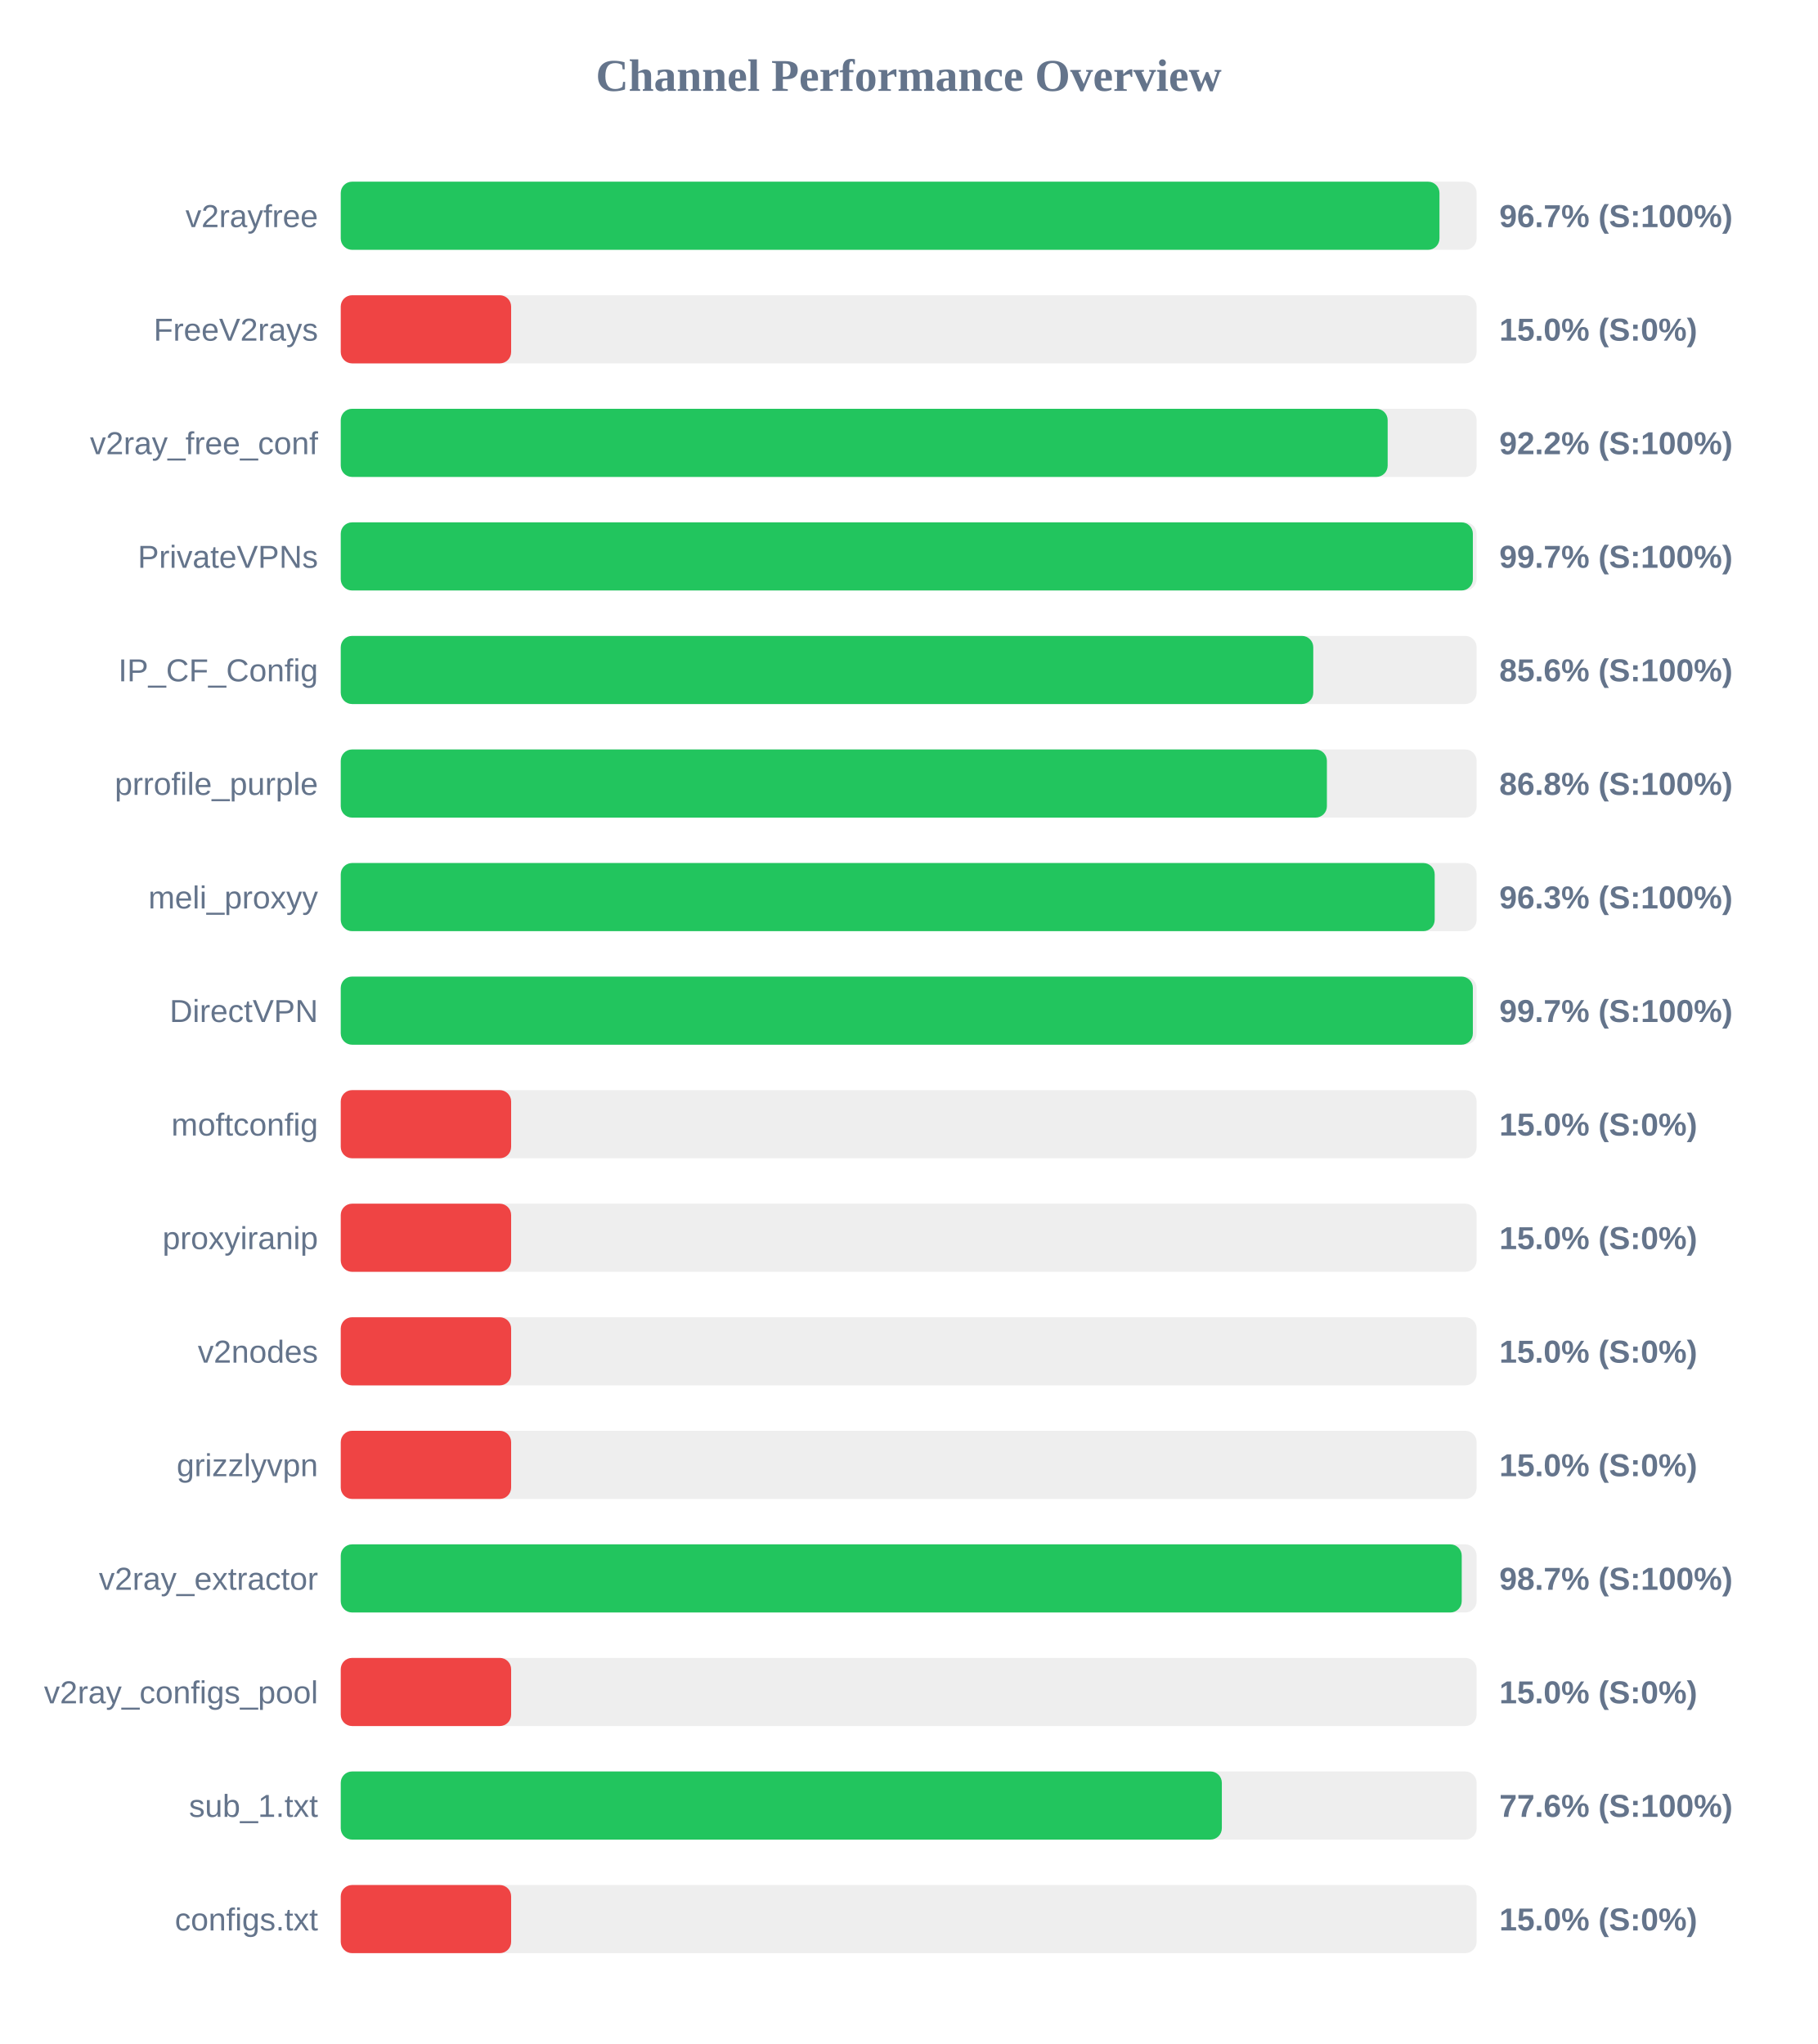
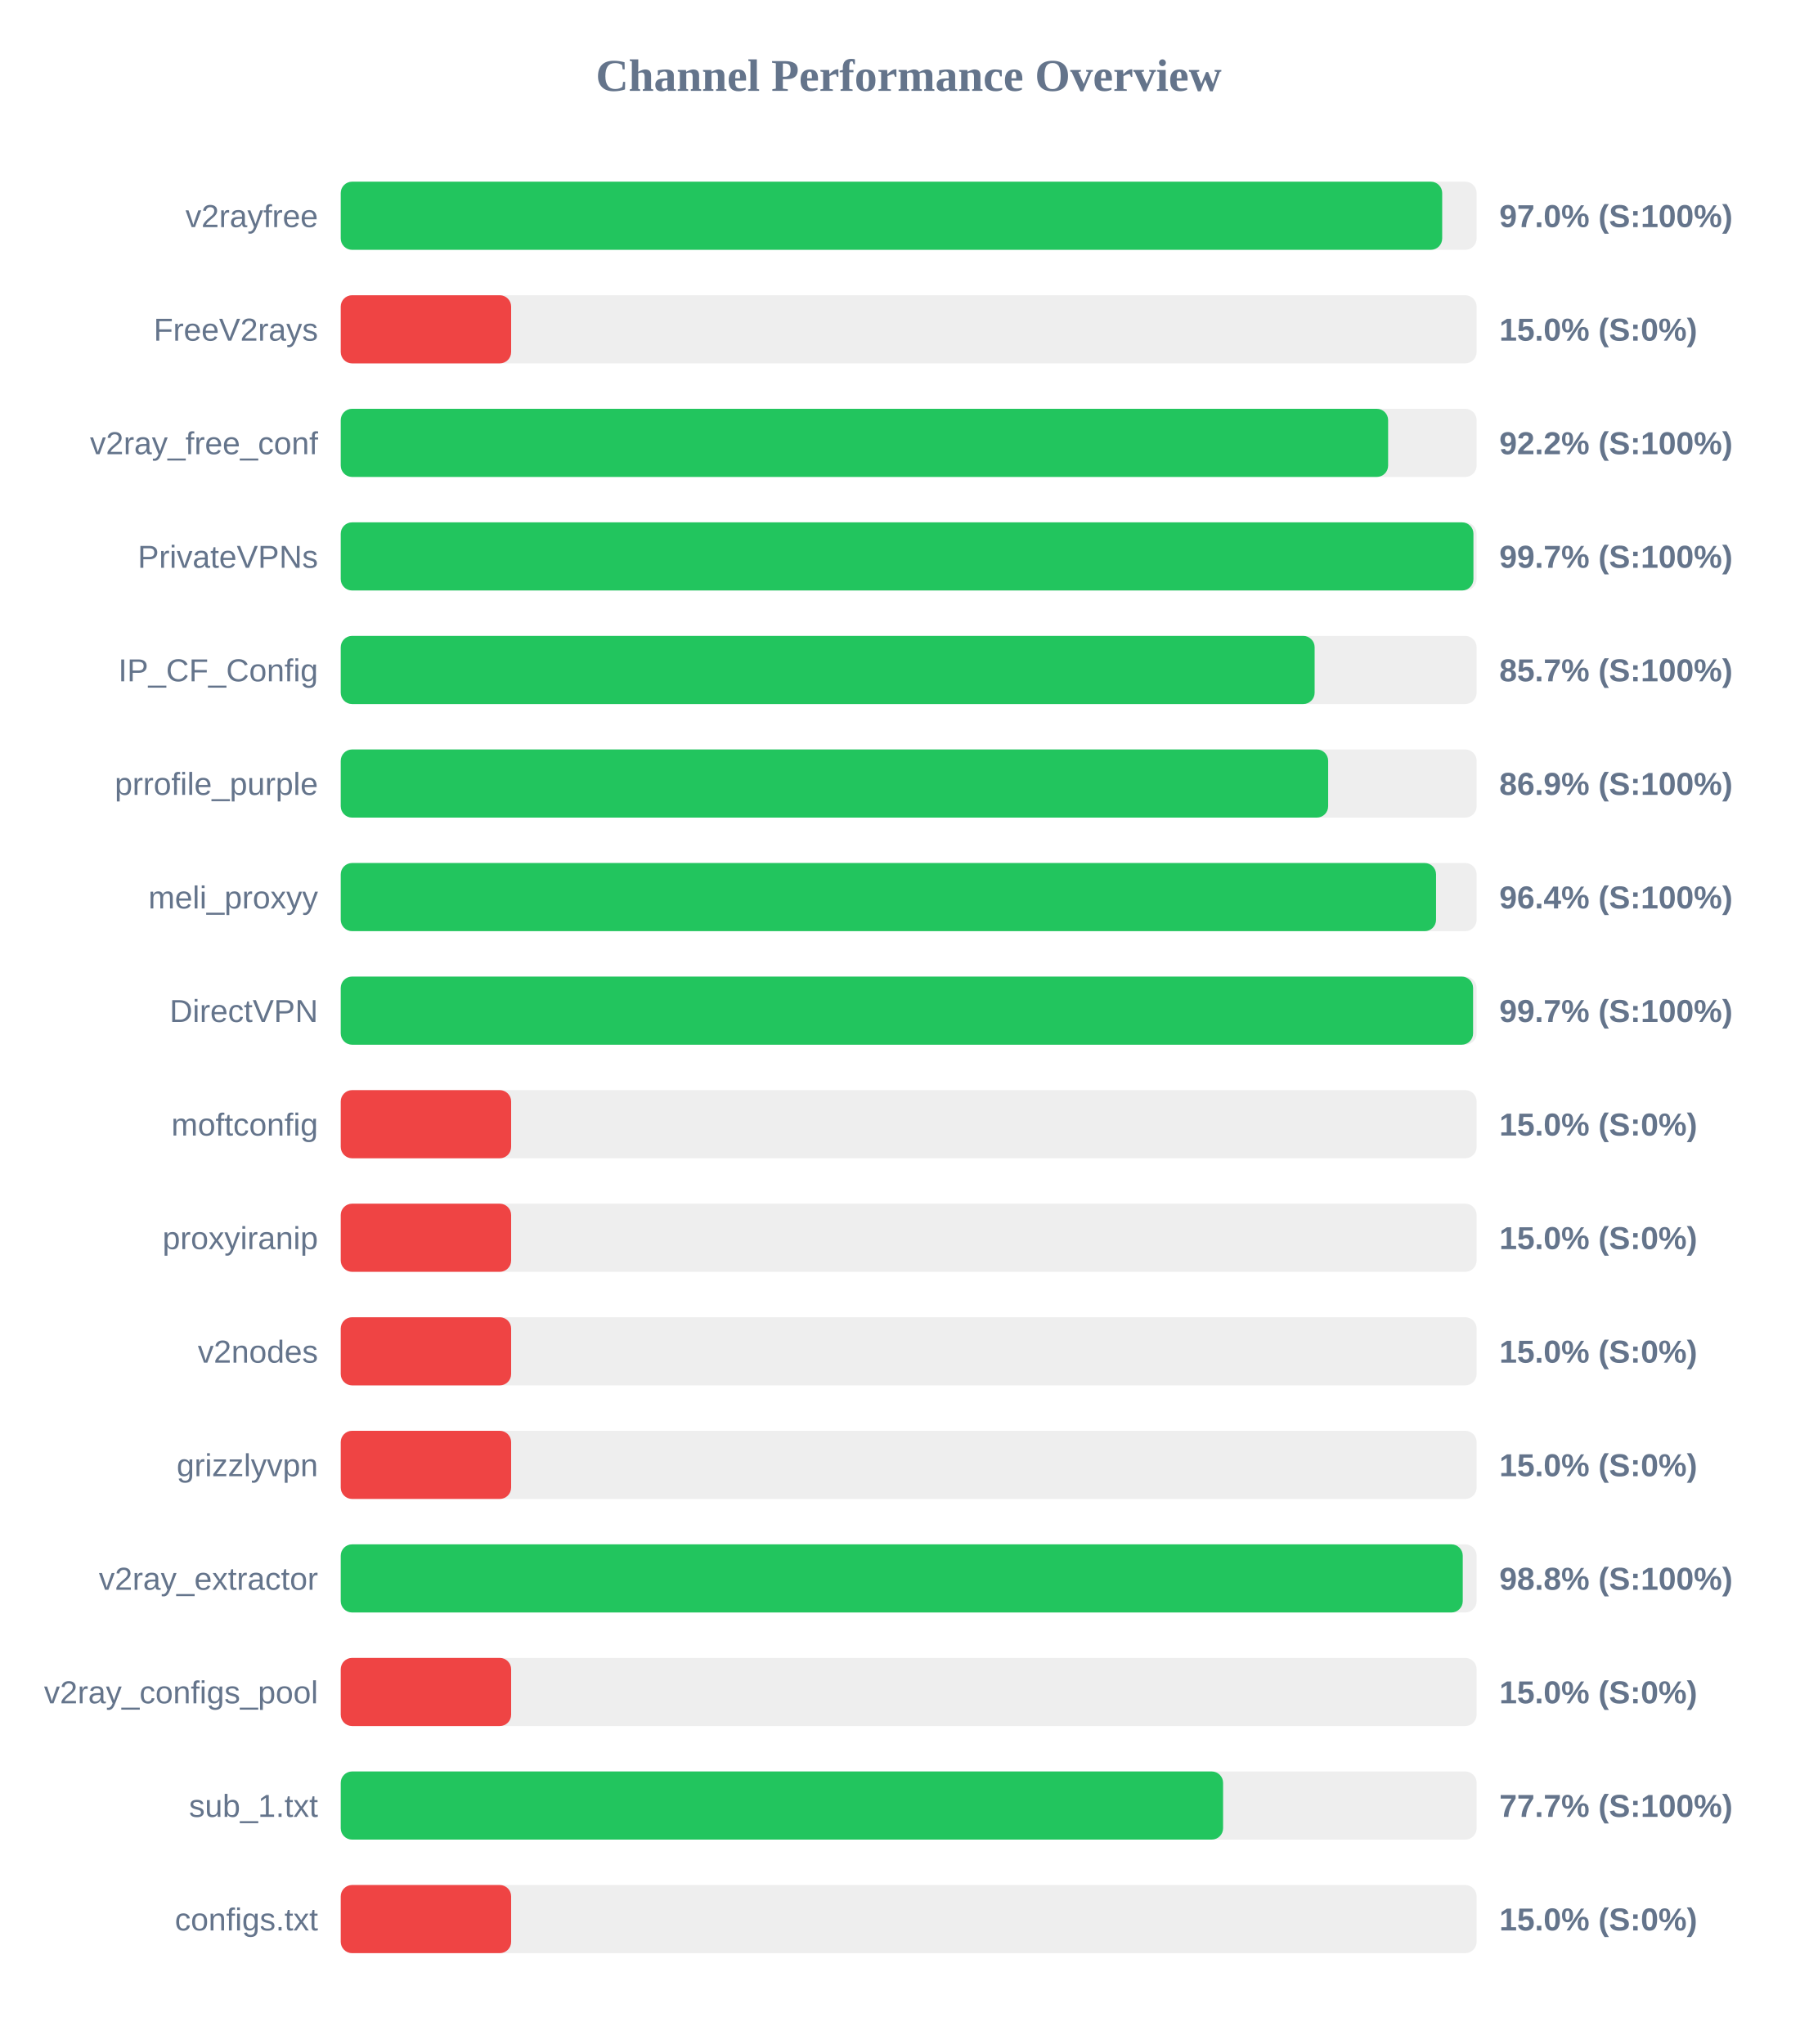
<svg xmlns="http://www.w3.org/2000/svg" width="800" height="900" version="1.1">
  <style>
        .row { font: 14px Arial; fill: #64748b; }
        .score { font: bold 14px Arial; fill: #64748b; }
    </style>
  <text x="400" y="40" text-anchor="middle" font-size="20px" font-weight="bold" fill="#64748b">Channel Performance Overview</text>
  <rect x="150" y="80" width="500" height="30" fill="#eee" rx="5" />
-   <rect x="150" y="80" width="483.65" height="30" fill="#22c55e" rx="5" />
+   <rect x="150" y="80" width="484.85" height="30" fill="#22c55e" rx="5" />
  <text x="140" y="100" text-anchor="end" class="row">v2rayfree</text>
-   <text x="660" y="100" text-anchor="start" class="score">96.7% (S:100%)</text>
+   <text x="660" y="100" text-anchor="start" class="score">97.0% (S:100%)</text>
  <rect x="150" y="130" width="500" height="30" fill="#eee" rx="5" />
  <rect x="150" y="130" width="75.0" height="30" fill="#ef4444" rx="5" />
  <text x="140" y="150" text-anchor="end" class="row">FreeV2rays</text>
  <text x="660" y="150" text-anchor="start" class="score">15.0% (S:0%)</text>
  <rect x="150" y="180" width="500" height="30" fill="#eee" rx="5" />
-   <rect x="150" y="180" width="460.85" height="30" fill="#22c55e" rx="5" />
+   <rect x="150" y="180" width="461.05" height="30" fill="#22c55e" rx="5" />
  <text x="140" y="200" text-anchor="end" class="row">v2ray_free_conf</text>
  <text x="660" y="200" text-anchor="start" class="score">92.2% (S:100%)</text>
  <rect x="150" y="230" width="500" height="30" fill="#eee" rx="5" />
-   <rect x="150" y="230" width="498.35" height="30" fill="#22c55e" rx="5" />
+   <rect x="150" y="230" width="498.6" height="30" fill="#22c55e" rx="5" />
  <text x="140" y="250" text-anchor="end" class="row">PrivateVPNs</text>
  <text x="660" y="250" text-anchor="start" class="score">99.7% (S:100%)</text>
  <rect x="150" y="280" width="500" height="30" fill="#eee" rx="5" />
-   <rect x="150" y="280" width="428.1" height="30" fill="#22c55e" rx="5" />
+   <rect x="150" y="280" width="428.7" height="30" fill="#22c55e" rx="5" />
  <text x="140" y="300" text-anchor="end" class="row">IP_CF_Config</text>
-   <text x="660" y="300" text-anchor="start" class="score">85.6% (S:100%)</text>
+   <text x="660" y="300" text-anchor="start" class="score">85.7% (S:100%)</text>
  <rect x="150" y="330" width="500" height="30" fill="#eee" rx="5" />
-   <rect x="150" y="330" width="434.1" height="30" fill="#22c55e" rx="5" />
+   <rect x="150" y="330" width="434.65" height="30" fill="#22c55e" rx="5" />
  <text x="140" y="350" text-anchor="end" class="row">prrofile_purple</text>
-   <text x="660" y="350" text-anchor="start" class="score">86.8% (S:100%)</text>
+   <text x="660" y="350" text-anchor="start" class="score">86.9% (S:100%)</text>
  <rect x="150" y="380" width="500" height="30" fill="#eee" rx="5" />
-   <rect x="150" y="380" width="481.55" height="30" fill="#22c55e" rx="5" />
+   <rect x="150" y="380" width="482.15" height="30" fill="#22c55e" rx="5" />
  <text x="140" y="400" text-anchor="end" class="row">meli_proxyy</text>
-   <text x="660" y="400" text-anchor="start" class="score">96.3% (S:100%)</text>
+   <text x="660" y="400" text-anchor="start" class="score">96.4% (S:100%)</text>
  <rect x="150" y="430" width="500" height="30" fill="#eee" rx="5" />
-   <rect x="150" y="430" width="498.35" height="30" fill="#22c55e" rx="5" />
+   <rect x="150" y="430" width="498.45" height="30" fill="#22c55e" rx="5" />
  <text x="140" y="450" text-anchor="end" class="row">DirectVPN</text>
  <text x="660" y="450" text-anchor="start" class="score">99.7% (S:100%)</text>
  <rect x="150" y="480" width="500" height="30" fill="#eee" rx="5" />
  <rect x="150" y="480" width="75.0" height="30" fill="#ef4444" rx="5" />
  <text x="140" y="500" text-anchor="end" class="row">moftconfig</text>
  <text x="660" y="500" text-anchor="start" class="score">15.0% (S:0%)</text>
  <rect x="150" y="530" width="500" height="30" fill="#eee" rx="5" />
  <rect x="150" y="530" width="75.0" height="30" fill="#ef4444" rx="5" />
  <text x="140" y="550" text-anchor="end" class="row">proxyiranip</text>
  <text x="660" y="550" text-anchor="start" class="score">15.0% (S:0%)</text>
  <rect x="150" y="580" width="500" height="30" fill="#eee" rx="5" />
  <rect x="150" y="580" width="75.0" height="30" fill="#ef4444" rx="5" />
  <text x="140" y="600" text-anchor="end" class="row">v2nodes</text>
  <text x="660" y="600" text-anchor="start" class="score">15.0% (S:0%)</text>
  <rect x="150" y="630" width="500" height="30" fill="#eee" rx="5" />
  <rect x="150" y="630" width="75.0" height="30" fill="#ef4444" rx="5" />
  <text x="140" y="650" text-anchor="end" class="row">grizzlyvpn</text>
  <text x="660" y="650" text-anchor="start" class="score">15.0% (S:0%)</text>
  <rect x="150" y="680" width="500" height="30" fill="#eee" rx="5" />
-   <rect x="150" y="680" width="493.45" height="30" fill="#22c55e" rx="5" />
+   <rect x="150" y="680" width="493.9" height="30" fill="#22c55e" rx="5" />
  <text x="140" y="700" text-anchor="end" class="row">v2ray_extractor</text>
-   <text x="660" y="700" text-anchor="start" class="score">98.7% (S:100%)</text>
+   <text x="660" y="700" text-anchor="start" class="score">98.8% (S:100%)</text>
  <rect x="150" y="730" width="500" height="30" fill="#eee" rx="5" />
  <rect x="150" y="730" width="75.0" height="30" fill="#ef4444" rx="5" />
  <text x="140" y="750" text-anchor="end" class="row">v2ray_configs_pool</text>
  <text x="660" y="750" text-anchor="start" class="score">15.0% (S:0%)</text>
  <rect x="150" y="780" width="500" height="30" fill="#eee" rx="5" />
-   <rect x="150" y="780" width="387.85" height="30" fill="#22c55e" rx="5" />
+   <rect x="150" y="780" width="388.4" height="30" fill="#22c55e" rx="5" />
  <text x="140" y="800" text-anchor="end" class="row">sub_1.txt</text>
-   <text x="660" y="800" text-anchor="start" class="score">77.6% (S:100%)</text>
+   <text x="660" y="800" text-anchor="start" class="score">77.7% (S:100%)</text>
  <rect x="150" y="830" width="500" height="30" fill="#eee" rx="5" />
  <rect x="150" y="830" width="75.0" height="30" fill="#ef4444" rx="5" />
  <text x="140" y="850" text-anchor="end" class="row">configs.txt</text>
  <text x="660" y="850" text-anchor="start" class="score">15.0% (S:0%)</text>
</svg>
